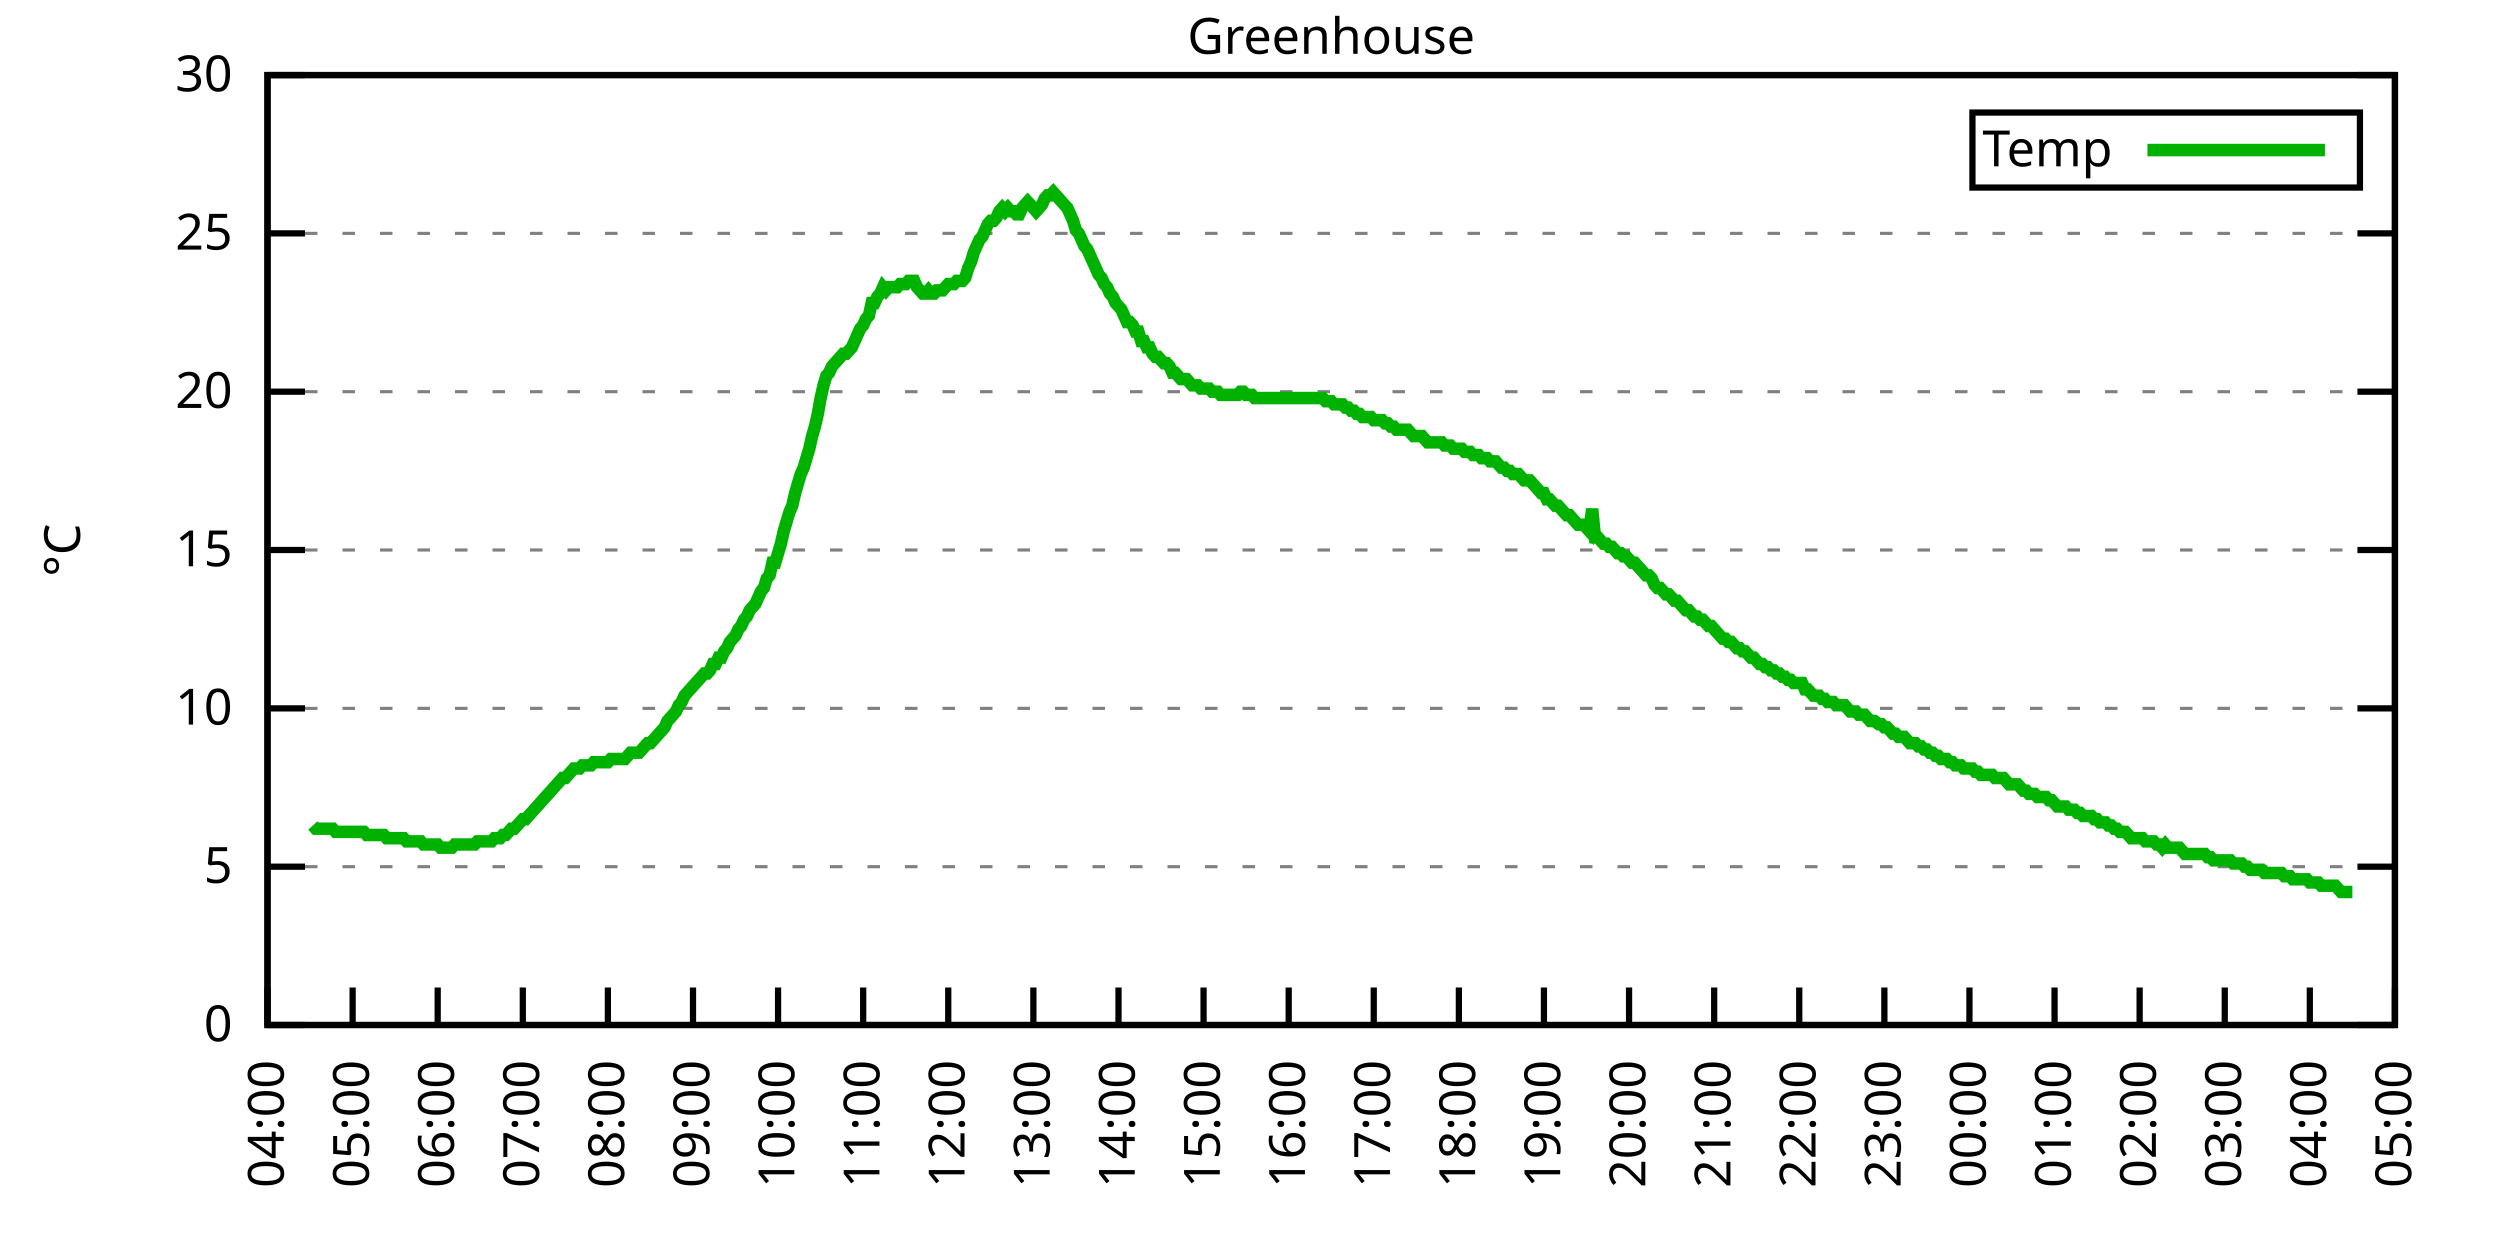
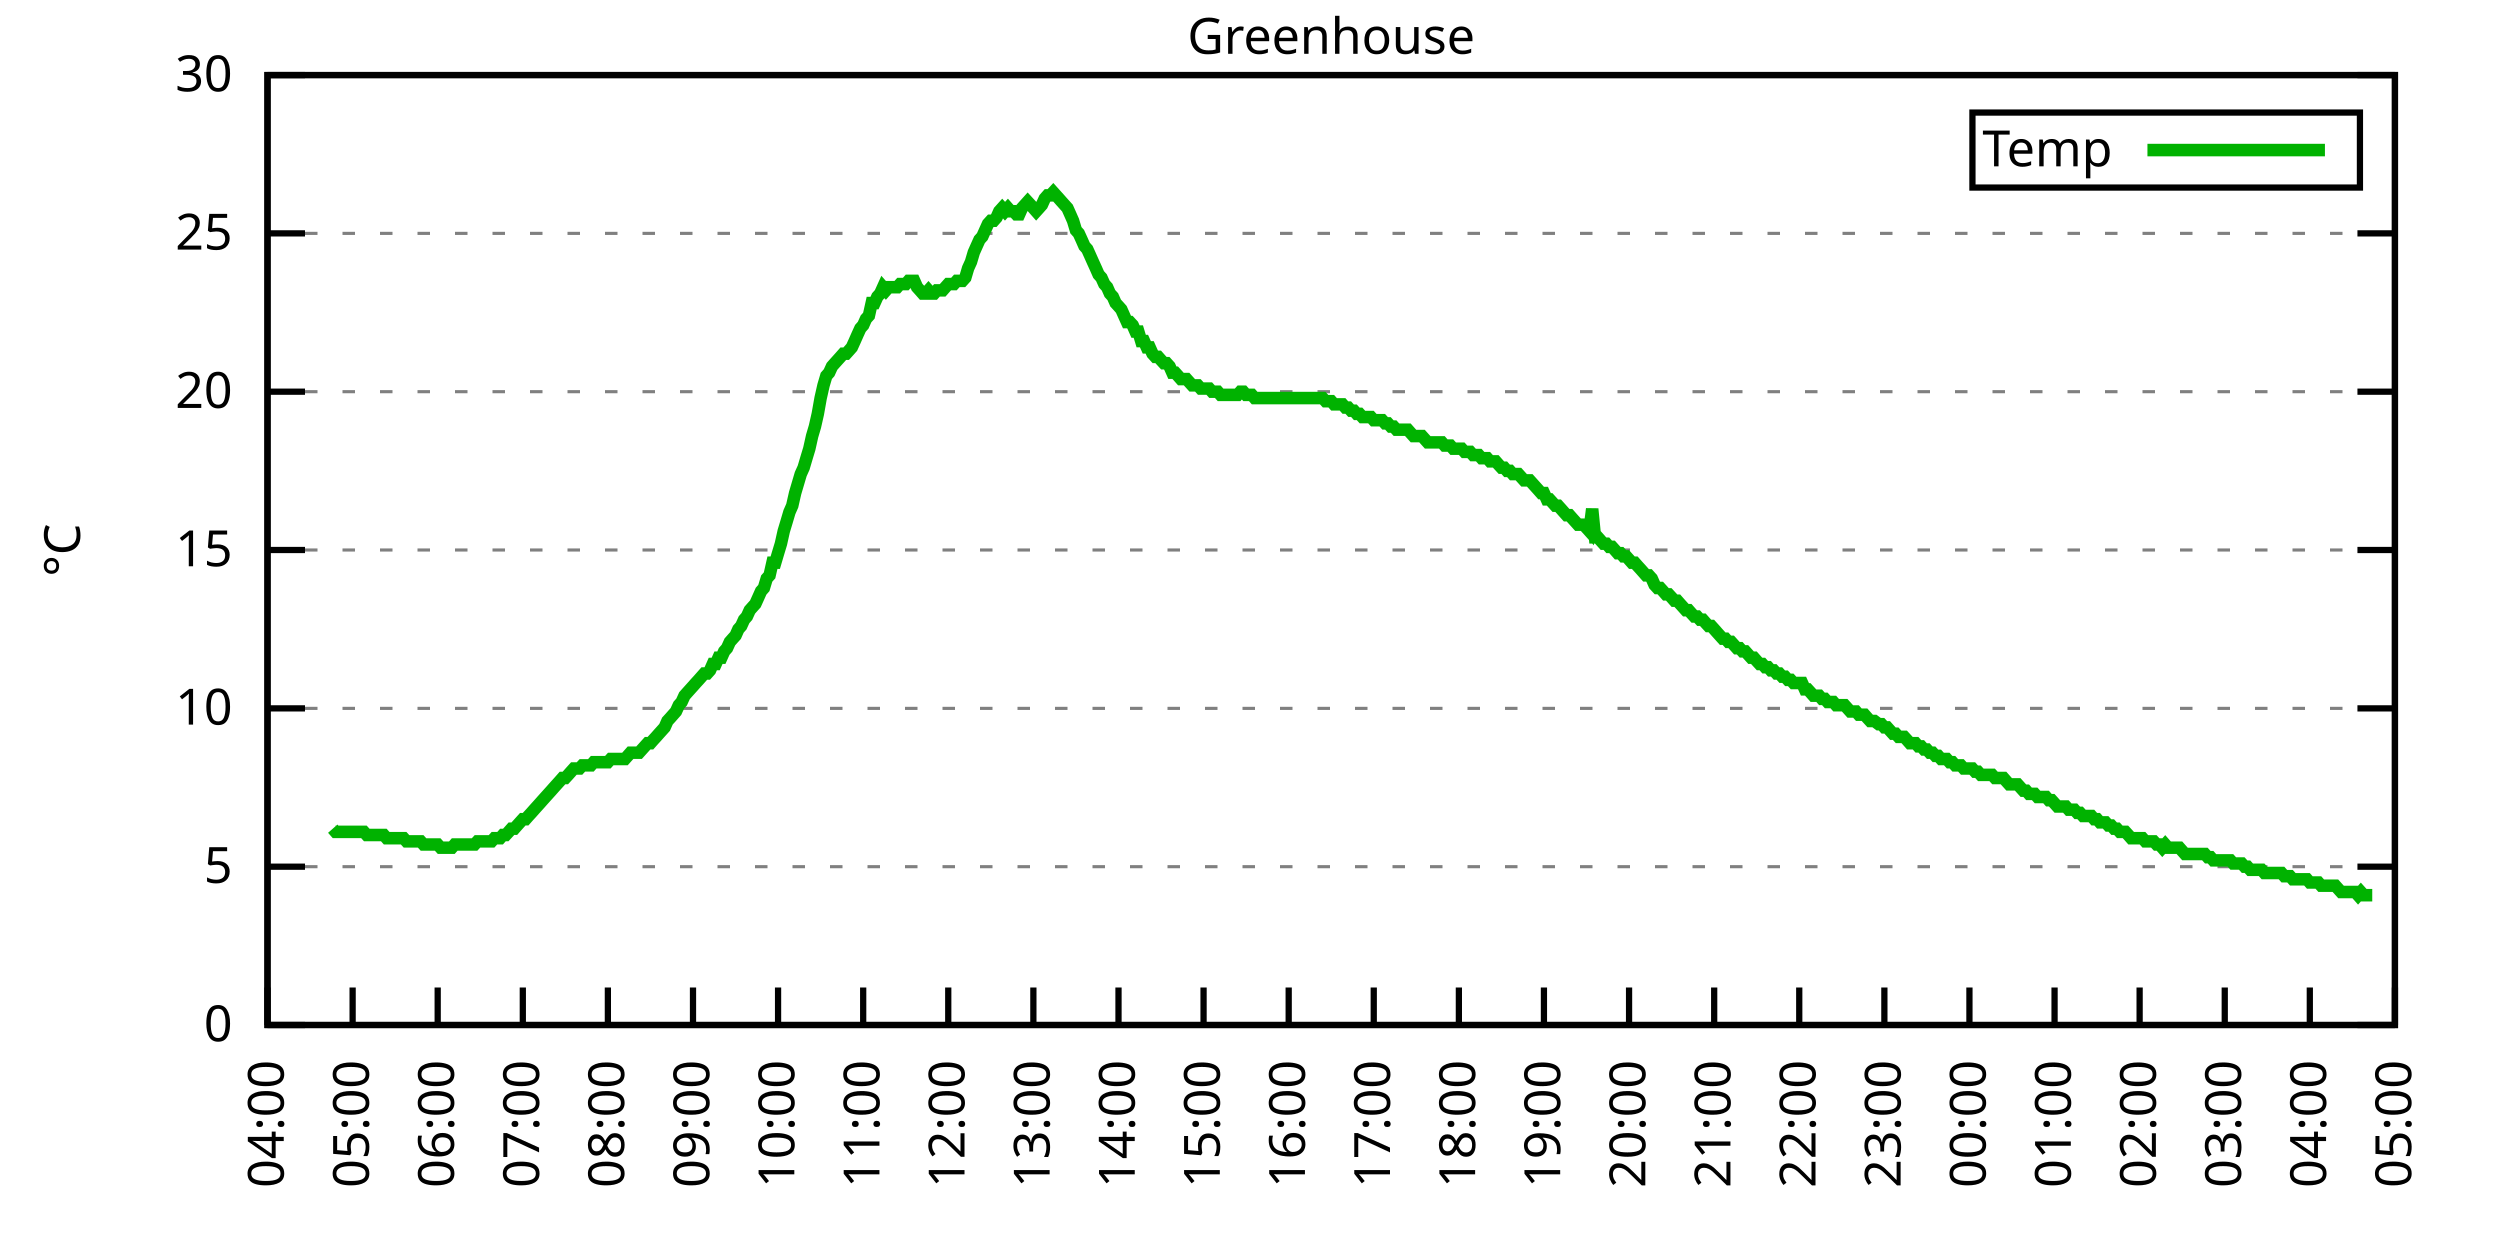
<svg xmlns="http://www.w3.org/2000/svg" xmlns:xlink="http://www.w3.org/1999/xlink" width="400" height="200" viewBox="0 0 400 200">
  <g id="gnuplot_canvas">
    <rect x="0" y="0" width="400" height="200" fill="none" />
    <defs>
      <circle id="gpDot" r="0.5" stroke-width="0.5" stroke="currentColor" />
      <path id="gpPt0" stroke-width="0.333" stroke="currentColor" d="M-1,0 h2 M0,-1 v2" />
      <path id="gpPt1" stroke-width="0.333" stroke="currentColor" d="M-1,-1 L1,1 M1,-1 L-1,1" />
      <path id="gpPt2" stroke-width="0.333" stroke="currentColor" d="M-1,0 L1,0 M0,-1 L0,1 M-1,-1 L1,1 M-1,1 L1,-1" />
      <rect id="gpPt3" stroke-width="0.333" stroke="currentColor" x="-1" y="-1" width="2" height="2" />
      <rect id="gpPt4" stroke-width="0.333" stroke="currentColor" fill="currentColor" x="-1" y="-1" width="2" height="2" />
      <circle id="gpPt5" stroke-width="0.333" stroke="currentColor" cx="0" cy="0" r="1" />
      <use xlink:href="#gpPt5" id="gpPt6" fill="currentColor" stroke="none" />
      <path id="gpPt7" stroke-width="0.333" stroke="currentColor" d="M0,-1.33 L-1.33,0.67 L1.33,0.67 z" />
      <use xlink:href="#gpPt7" id="gpPt8" fill="currentColor" stroke="none" />
      <use xlink:href="#gpPt7" id="gpPt9" stroke="currentColor" transform="rotate(180)" />
      <use xlink:href="#gpPt9" id="gpPt10" fill="currentColor" stroke="none" />
      <use xlink:href="#gpPt3" id="gpPt11" stroke="currentColor" transform="rotate(45)" />
      <use xlink:href="#gpPt11" id="gpPt12" fill="currentColor" stroke="none" />
      <path id="gpPt13" stroke-width="0.333" stroke="currentColor" d="M0,1.330 L1.265,0.411 L0.782,-1.067 L-0.782,-1.076 L-1.265,0.411 z" />
      <use xlink:href="#gpPt13" id="gpPt14" fill="currentColor" stroke="none" />
      <filter id="textbox" filterUnits="objectBoundingBox" x="0" y="0" height="1" width="1">
        <feFlood flood-color="white" flood-opacity="1" result="bgnd" />
        <feComposite in="SourceGraphic" in2="bgnd" operator="atop" />
      </filter>
      <filter id="greybox" filterUnits="objectBoundingBox" x="0" y="0" height="1" width="1">
        <feFlood flood-color="lightgrey" flood-opacity="1" result="grey" />
        <feComposite in="SourceGraphic" in2="grey" operator="atop" />
      </filter>
    </defs>
    <g fill="none" color="white" stroke="currentColor" stroke-width="1.00" stroke-linecap="butt" stroke-linejoin="miter">
</g>
    <g fill="none" color="black" stroke="currentColor" stroke-width="1.00" stroke-linecap="butt" stroke-linejoin="miter">
      <g stroke="none" shape-rendering="crispEdges">
        <polygon fill="rgb(255, 255, 255)" points="42.80,164.00 383.18,164.00 383.18,12.02 42.80,12.02 " />
      </g>
    </g>
    <g fill="none" color="black" stroke="currentColor" stroke-width="1.00" stroke-linecap="butt" stroke-linejoin="miter">
</g>
    <g fill="none" color="black" stroke="black" stroke-width="0.50" stroke-linecap="butt" stroke-linejoin="miter">
</g>
    <g fill="none" color="gray" stroke="currentColor" stroke-width="0.50" stroke-linecap="butt" stroke-linejoin="miter">
      <path stroke="gray" stroke-dasharray="2,4" class="gridline" d="M42.80,164.00 L383.19,164.00  " />
    </g>
    <g fill="none" color="gray" stroke="gray" stroke-width="1.00" stroke-linecap="butt" stroke-linejoin="miter">
</g>
    <g fill="none" color="black" stroke="currentColor" stroke-width="1.00" stroke-linecap="butt" stroke-linejoin="miter">
      <path stroke="black" d="M42.80,164.00 L48.80,164.00 M383.19,164.00 L377.19,164.00  " />
      <g transform="translate(37.20,166.60)" stroke="none" fill="black" font-family="Sans" font-size="8.00" text-anchor="end">
        <text>
          <tspan font-family="Sans"> 0</tspan>
        </text>
      </g>
    </g>
    <g fill="none" color="black" stroke="currentColor" stroke-width="1.00" stroke-linecap="butt" stroke-linejoin="miter">
</g>
    <g fill="none" color="black" stroke="black" stroke-width="0.50" stroke-linecap="butt" stroke-linejoin="miter">
</g>
    <g fill="none" color="gray" stroke="currentColor" stroke-width="0.50" stroke-linecap="butt" stroke-linejoin="miter">
      <path stroke="gray" stroke-dasharray="2,4" class="gridline" d="M42.80,138.67 L383.19,138.67  " />
    </g>
    <g fill="none" color="gray" stroke="gray" stroke-width="1.00" stroke-linecap="butt" stroke-linejoin="miter">
</g>
    <g fill="none" color="black" stroke="currentColor" stroke-width="1.00" stroke-linecap="butt" stroke-linejoin="miter">
      <path stroke="black" d="M42.80,138.67 L48.80,138.67 M383.19,138.67 L377.19,138.67  " />
      <g transform="translate(37.20,141.27)" stroke="none" fill="black" font-family="Sans" font-size="8.00" text-anchor="end">
        <text>
          <tspan font-family="Sans"> 5</tspan>
        </text>
      </g>
    </g>
    <g fill="none" color="black" stroke="currentColor" stroke-width="1.00" stroke-linecap="butt" stroke-linejoin="miter">
</g>
    <g fill="none" color="black" stroke="black" stroke-width="0.50" stroke-linecap="butt" stroke-linejoin="miter">
</g>
    <g fill="none" color="gray" stroke="currentColor" stroke-width="0.50" stroke-linecap="butt" stroke-linejoin="miter">
      <path stroke="gray" stroke-dasharray="2,4" class="gridline" d="M42.80,113.34 L383.19,113.34  " />
    </g>
    <g fill="none" color="gray" stroke="gray" stroke-width="1.00" stroke-linecap="butt" stroke-linejoin="miter">
</g>
    <g fill="none" color="black" stroke="currentColor" stroke-width="1.00" stroke-linecap="butt" stroke-linejoin="miter">
      <path stroke="black" d="M42.80,113.34 L48.80,113.34 M383.19,113.34 L377.19,113.34  " />
      <g transform="translate(37.20,115.94)" stroke="none" fill="black" font-family="Sans" font-size="8.00" text-anchor="end">
        <text>
          <tspan font-family="Sans"> 10</tspan>
        </text>
      </g>
    </g>
    <g fill="none" color="black" stroke="currentColor" stroke-width="1.00" stroke-linecap="butt" stroke-linejoin="miter">
</g>
    <g fill="none" color="black" stroke="black" stroke-width="0.50" stroke-linecap="butt" stroke-linejoin="miter">
</g>
    <g fill="none" color="gray" stroke="currentColor" stroke-width="0.50" stroke-linecap="butt" stroke-linejoin="miter">
      <path stroke="gray" stroke-dasharray="2,4" class="gridline" d="M42.80,88.00 L383.19,88.00  " />
    </g>
    <g fill="none" color="gray" stroke="gray" stroke-width="1.00" stroke-linecap="butt" stroke-linejoin="miter">
</g>
    <g fill="none" color="black" stroke="currentColor" stroke-width="1.00" stroke-linecap="butt" stroke-linejoin="miter">
      <path stroke="black" d="M42.80,88.00 L48.80,88.00 M383.19,88.00 L377.19,88.00  " />
      <g transform="translate(37.20,90.60)" stroke="none" fill="black" font-family="Sans" font-size="8.00" text-anchor="end">
        <text>
          <tspan font-family="Sans"> 15</tspan>
        </text>
      </g>
    </g>
    <g fill="none" color="black" stroke="currentColor" stroke-width="1.00" stroke-linecap="butt" stroke-linejoin="miter">
</g>
    <g fill="none" color="black" stroke="black" stroke-width="0.50" stroke-linecap="butt" stroke-linejoin="miter">
</g>
    <g fill="none" color="gray" stroke="currentColor" stroke-width="0.50" stroke-linecap="butt" stroke-linejoin="miter">
      <path stroke="gray" stroke-dasharray="2,4" class="gridline" d="M42.80,62.67 L383.19,62.67  " />
    </g>
    <g fill="none" color="gray" stroke="gray" stroke-width="1.00" stroke-linecap="butt" stroke-linejoin="miter">
</g>
    <g fill="none" color="black" stroke="currentColor" stroke-width="1.00" stroke-linecap="butt" stroke-linejoin="miter">
      <path stroke="black" d="M42.80,62.67 L48.80,62.67 M383.19,62.67 L377.19,62.67  " />
      <g transform="translate(37.20,65.27)" stroke="none" fill="black" font-family="Sans" font-size="8.00" text-anchor="end">
        <text>
          <tspan font-family="Sans"> 20</tspan>
        </text>
      </g>
    </g>
    <g fill="none" color="black" stroke="currentColor" stroke-width="1.00" stroke-linecap="butt" stroke-linejoin="miter">
</g>
    <g fill="none" color="black" stroke="black" stroke-width="0.50" stroke-linecap="butt" stroke-linejoin="miter">
</g>
    <g fill="none" color="gray" stroke="currentColor" stroke-width="0.50" stroke-linecap="butt" stroke-linejoin="miter">
      <path stroke="gray" stroke-dasharray="2,4" class="gridline" d="M42.80,37.34 L383.19,37.34  " />
    </g>
    <g fill="none" color="gray" stroke="gray" stroke-width="1.00" stroke-linecap="butt" stroke-linejoin="miter">
</g>
    <g fill="none" color="black" stroke="currentColor" stroke-width="1.00" stroke-linecap="butt" stroke-linejoin="miter">
      <path stroke="black" d="M42.80,37.34 L48.80,37.34 M383.19,37.34 L377.19,37.34  " />
      <g transform="translate(37.20,39.94)" stroke="none" fill="black" font-family="Sans" font-size="8.00" text-anchor="end">
        <text>
          <tspan font-family="Sans"> 25</tspan>
        </text>
      </g>
    </g>
    <g fill="none" color="black" stroke="currentColor" stroke-width="1.00" stroke-linecap="butt" stroke-linejoin="miter">
</g>
    <g fill="none" color="black" stroke="black" stroke-width="0.50" stroke-linecap="butt" stroke-linejoin="miter">
</g>
    <g fill="none" color="gray" stroke="currentColor" stroke-width="0.50" stroke-linecap="butt" stroke-linejoin="miter">
      <path stroke="gray" stroke-dasharray="2,4" class="gridline" d="M42.80,12.01 L383.19,12.01  " />
    </g>
    <g fill="none" color="gray" stroke="gray" stroke-width="1.00" stroke-linecap="butt" stroke-linejoin="miter">
</g>
    <g fill="none" color="black" stroke="currentColor" stroke-width="1.00" stroke-linecap="butt" stroke-linejoin="miter">
      <path stroke="black" d="M42.80,12.01 L48.80,12.01 M383.19,12.01 L377.19,12.01  " />
      <g transform="translate(37.20,14.61)" stroke="none" fill="black" font-family="Sans" font-size="8.00" text-anchor="end">
        <text>
          <tspan font-family="Sans"> 30</tspan>
        </text>
      </g>
    </g>
    <g fill="none" color="black" stroke="currentColor" stroke-width="1.00" stroke-linecap="butt" stroke-linejoin="miter">
      <path stroke="black" d="M42.80,164.00 L42.80,158.00  " />
      <g transform="translate(45.40,169.60) rotate(270.00)" stroke="none" fill="black" font-family="Sans" font-size="8.00" text-anchor="end">
        <text>
          <tspan font-family="Sans">04:00</tspan>
        </text>
      </g>
    </g>
    <g fill="none" color="black" stroke="currentColor" stroke-width="1.00" stroke-linecap="butt" stroke-linejoin="miter">
      <path stroke="black" d="M56.42,164.00 L56.42,158.00  " />
      <g transform="translate(59.02,169.60) rotate(270.00)" stroke="none" fill="black" font-family="Sans" font-size="8.00" text-anchor="end">
        <text>
          <tspan font-family="Sans">05:00</tspan>
        </text>
      </g>
    </g>
    <g fill="none" color="black" stroke="currentColor" stroke-width="1.00" stroke-linecap="butt" stroke-linejoin="miter">
      <path stroke="black" d="M70.03,164.00 L70.03,158.00  " />
      <g transform="translate(72.63,169.60) rotate(270.00)" stroke="none" fill="black" font-family="Sans" font-size="8.00" text-anchor="end">
        <text>
          <tspan font-family="Sans">06:00</tspan>
        </text>
      </g>
    </g>
    <g fill="none" color="black" stroke="currentColor" stroke-width="1.00" stroke-linecap="butt" stroke-linejoin="miter">
      <path stroke="black" d="M83.65,164.00 L83.65,158.00  " />
      <g transform="translate(86.25,169.60) rotate(270.00)" stroke="none" fill="black" font-family="Sans" font-size="8.00" text-anchor="end">
        <text>
          <tspan font-family="Sans">07:00</tspan>
        </text>
      </g>
    </g>
    <g fill="none" color="black" stroke="currentColor" stroke-width="1.00" stroke-linecap="butt" stroke-linejoin="miter">
      <path stroke="black" d="M97.26,164.00 L97.26,158.00  " />
      <g transform="translate(99.86,169.60) rotate(270.00)" stroke="none" fill="black" font-family="Sans" font-size="8.00" text-anchor="end">
        <text>
          <tspan font-family="Sans">08:00</tspan>
        </text>
      </g>
    </g>
    <g fill="none" color="black" stroke="currentColor" stroke-width="1.00" stroke-linecap="butt" stroke-linejoin="miter">
      <path stroke="black" d="M110.88,164.00 L110.88,158.00  " />
      <g transform="translate(113.48,169.60) rotate(270.00)" stroke="none" fill="black" font-family="Sans" font-size="8.00" text-anchor="end">
        <text>
          <tspan font-family="Sans">09:00</tspan>
        </text>
      </g>
    </g>
    <g fill="none" color="black" stroke="currentColor" stroke-width="1.00" stroke-linecap="butt" stroke-linejoin="miter">
      <path stroke="black" d="M124.49,164.00 L124.49,158.00  " />
      <g transform="translate(127.09,169.60) rotate(270.00)" stroke="none" fill="black" font-family="Sans" font-size="8.00" text-anchor="end">
        <text>
          <tspan font-family="Sans">10:00</tspan>
        </text>
      </g>
    </g>
    <g fill="none" color="black" stroke="currentColor" stroke-width="1.00" stroke-linecap="butt" stroke-linejoin="miter">
      <path stroke="black" d="M138.11,164.00 L138.11,158.00  " />
      <g transform="translate(140.71,169.60) rotate(270.00)" stroke="none" fill="black" font-family="Sans" font-size="8.00" text-anchor="end">
        <text>
          <tspan font-family="Sans">11:00</tspan>
        </text>
      </g>
    </g>
    <g fill="none" color="black" stroke="currentColor" stroke-width="1.00" stroke-linecap="butt" stroke-linejoin="miter">
      <path stroke="black" d="M151.72,164.00 L151.72,158.00  " />
      <g transform="translate(154.32,169.60) rotate(270.00)" stroke="none" fill="black" font-family="Sans" font-size="8.00" text-anchor="end">
        <text>
          <tspan font-family="Sans">12:00</tspan>
        </text>
      </g>
    </g>
    <g fill="none" color="black" stroke="currentColor" stroke-width="1.00" stroke-linecap="butt" stroke-linejoin="miter">
      <path stroke="black" d="M165.34,164.00 L165.34,158.00  " />
      <g transform="translate(167.94,169.60) rotate(270.00)" stroke="none" fill="black" font-family="Sans" font-size="8.00" text-anchor="end">
        <text>
          <tspan font-family="Sans">13:00</tspan>
        </text>
      </g>
    </g>
    <g fill="none" color="black" stroke="currentColor" stroke-width="1.00" stroke-linecap="butt" stroke-linejoin="miter">
      <path stroke="black" d="M178.96,164.00 L178.96,158.00  " />
      <g transform="translate(181.56,169.60) rotate(270.00)" stroke="none" fill="black" font-family="Sans" font-size="8.00" text-anchor="end">
        <text>
          <tspan font-family="Sans">14:00</tspan>
        </text>
      </g>
    </g>
    <g fill="none" color="black" stroke="currentColor" stroke-width="1.00" stroke-linecap="butt" stroke-linejoin="miter">
      <path stroke="black" d="M192.57,164.00 L192.57,158.00  " />
      <g transform="translate(195.17,169.60) rotate(270.00)" stroke="none" fill="black" font-family="Sans" font-size="8.00" text-anchor="end">
        <text>
          <tspan font-family="Sans">15:00</tspan>
        </text>
      </g>
    </g>
    <g fill="none" color="black" stroke="currentColor" stroke-width="1.00" stroke-linecap="butt" stroke-linejoin="miter">
      <path stroke="black" d="M206.19,164.00 L206.19,158.00  " />
      <g transform="translate(208.79,169.60) rotate(270.00)" stroke="none" fill="black" font-family="Sans" font-size="8.00" text-anchor="end">
        <text>
          <tspan font-family="Sans">16:00</tspan>
        </text>
      </g>
    </g>
    <g fill="none" color="black" stroke="currentColor" stroke-width="1.00" stroke-linecap="butt" stroke-linejoin="miter">
      <path stroke="black" d="M219.80,164.00 L219.80,158.00  " />
      <g transform="translate(222.40,169.60) rotate(270.00)" stroke="none" fill="black" font-family="Sans" font-size="8.00" text-anchor="end">
        <text>
          <tspan font-family="Sans">17:00</tspan>
        </text>
      </g>
    </g>
    <g fill="none" color="black" stroke="currentColor" stroke-width="1.00" stroke-linecap="butt" stroke-linejoin="miter">
      <path stroke="black" d="M233.42,164.00 L233.42,158.00  " />
      <g transform="translate(236.02,169.60) rotate(270.00)" stroke="none" fill="black" font-family="Sans" font-size="8.00" text-anchor="end">
        <text>
          <tspan font-family="Sans">18:00</tspan>
        </text>
      </g>
    </g>
    <g fill="none" color="black" stroke="currentColor" stroke-width="1.00" stroke-linecap="butt" stroke-linejoin="miter">
      <path stroke="black" d="M247.03,164.00 L247.03,158.00  " />
      <g transform="translate(249.63,169.60) rotate(270.00)" stroke="none" fill="black" font-family="Sans" font-size="8.00" text-anchor="end">
        <text>
          <tspan font-family="Sans">19:00</tspan>
        </text>
      </g>
    </g>
    <g fill="none" color="black" stroke="currentColor" stroke-width="1.00" stroke-linecap="butt" stroke-linejoin="miter">
      <path stroke="black" d="M260.65,164.00 L260.65,158.00  " />
      <g transform="translate(263.25,169.60) rotate(270.00)" stroke="none" fill="black" font-family="Sans" font-size="8.00" text-anchor="end">
        <text>
          <tspan font-family="Sans">20:00</tspan>
        </text>
      </g>
    </g>
    <g fill="none" color="black" stroke="currentColor" stroke-width="1.00" stroke-linecap="butt" stroke-linejoin="miter">
      <path stroke="black" d="M274.27,164.00 L274.27,158.00  " />
      <g transform="translate(276.87,169.60) rotate(270.00)" stroke="none" fill="black" font-family="Sans" font-size="8.00" text-anchor="end">
        <text>
          <tspan font-family="Sans">21:00</tspan>
        </text>
      </g>
    </g>
    <g fill="none" color="black" stroke="currentColor" stroke-width="1.00" stroke-linecap="butt" stroke-linejoin="miter">
      <path stroke="black" d="M287.88,164.00 L287.88,158.00  " />
      <g transform="translate(290.48,169.60) rotate(270.00)" stroke="none" fill="black" font-family="Sans" font-size="8.00" text-anchor="end">
        <text>
          <tspan font-family="Sans">22:00</tspan>
        </text>
      </g>
    </g>
    <g fill="none" color="black" stroke="currentColor" stroke-width="1.00" stroke-linecap="butt" stroke-linejoin="miter">
      <path stroke="black" d="M301.50,164.00 L301.50,158.00  " />
      <g transform="translate(304.10,169.60) rotate(270.00)" stroke="none" fill="black" font-family="Sans" font-size="8.00" text-anchor="end">
        <text>
          <tspan font-family="Sans">23:00</tspan>
        </text>
      </g>
    </g>
    <g fill="none" color="black" stroke="currentColor" stroke-width="1.00" stroke-linecap="butt" stroke-linejoin="miter">
      <path stroke="black" d="M315.11,164.00 L315.11,158.00  " />
      <g transform="translate(317.71,169.60) rotate(270.00)" stroke="none" fill="black" font-family="Sans" font-size="8.00" text-anchor="end">
        <text>
          <tspan font-family="Sans">00:00</tspan>
        </text>
      </g>
    </g>
    <g fill="none" color="black" stroke="currentColor" stroke-width="1.00" stroke-linecap="butt" stroke-linejoin="miter">
      <path stroke="black" d="M328.73,164.00 L328.73,158.00  " />
      <g transform="translate(331.33,169.60) rotate(270.00)" stroke="none" fill="black" font-family="Sans" font-size="8.00" text-anchor="end">
        <text>
          <tspan font-family="Sans">01:00</tspan>
        </text>
      </g>
    </g>
    <g fill="none" color="black" stroke="currentColor" stroke-width="1.00" stroke-linecap="butt" stroke-linejoin="miter">
      <path stroke="black" d="M342.34,164.00 L342.34,158.00  " />
      <g transform="translate(344.94,169.60) rotate(270.00)" stroke="none" fill="black" font-family="Sans" font-size="8.00" text-anchor="end">
        <text>
          <tspan font-family="Sans">02:00</tspan>
        </text>
      </g>
    </g>
    <g fill="none" color="black" stroke="currentColor" stroke-width="1.00" stroke-linecap="butt" stroke-linejoin="miter">
      <path stroke="black" d="M355.96,164.00 L355.96,158.00  " />
      <g transform="translate(358.56,169.60) rotate(270.00)" stroke="none" fill="black" font-family="Sans" font-size="8.00" text-anchor="end">
        <text>
          <tspan font-family="Sans">03:00</tspan>
        </text>
      </g>
    </g>
    <g fill="none" color="black" stroke="currentColor" stroke-width="1.00" stroke-linecap="butt" stroke-linejoin="miter">
      <path stroke="black" d="M369.57,164.00 L369.57,158.00  " />
      <g transform="translate(372.17,169.60) rotate(270.00)" stroke="none" fill="black" font-family="Sans" font-size="8.00" text-anchor="end">
        <text>
          <tspan font-family="Sans">04:00</tspan>
        </text>
      </g>
    </g>
    <g fill="none" color="black" stroke="currentColor" stroke-width="1.00" stroke-linecap="butt" stroke-linejoin="miter">
      <path stroke="black" d="M383.19,164.00 L383.19,158.00  " />
      <g transform="translate(385.79,169.60) rotate(270.00)" stroke="none" fill="black" font-family="Sans" font-size="8.00" text-anchor="end">
        <text>
          <tspan font-family="Sans">05:00</tspan>
        </text>
      </g>
    </g>
    <g fill="none" color="black" stroke="currentColor" stroke-width="1.00" stroke-linecap="butt" stroke-linejoin="miter">
</g>
    <g fill="none" color="black" stroke="currentColor" stroke-width="1.00" stroke-linecap="butt" stroke-linejoin="miter">
      <path stroke="black" d="M42.80,12.01 L42.80,164.00 L383.19,164.00 L383.19,12.01 L42.80,12.01 Z  " />
    </g>
    <g fill="none" color="black" stroke="currentColor" stroke-width="1.00" stroke-linecap="butt" stroke-linejoin="miter">
</g>
    <g fill="none" color="black" stroke="currentColor" stroke-width="1.00" stroke-linecap="butt" stroke-linejoin="miter">
      <path stroke="black" d="M315.59,30.01 L315.59,18.01 L377.59,18.01 L377.59,30.01 L315.59,30.01 Z  " />
    </g>
    <g id="Greenhouse_plot_1">
      <g fill="none" color="white" stroke="black" stroke-width="2.00" stroke-linecap="butt" stroke-linejoin="miter">
</g>
      <g fill="none" color="black" stroke="currentColor" stroke-width="2.00" stroke-linecap="butt" stroke-linejoin="miter">
        <g transform="translate(337.99,26.61)" stroke="none" fill="black" font-family="Sans" font-size="8.00" text-anchor="end">
          <text>
            <tspan font-family="Sans">Temp</tspan>
          </text>
        </g>
      </g>
      <g fill="none" color="black" stroke="currentColor" stroke-width="2.00" stroke-linecap="butt" stroke-linejoin="miter">
-         <path stroke="rgb(  0, 178,   0)" d="M343.59,24.01 L371.99,24.01 M50.06,132.08 L50.52,132.59 L50.97,132.59 L51.42,132.59 L51.88,132.59 L52.33,132.59   L52.78,132.59 L53.24,132.59 L53.69,133.10 L54.15,133.10 L54.60,133.10 L55.05,133.10 L55.51,133.10 L55.96,133.10   L56.42,133.10 L56.87,133.10 L57.32,133.10 L57.78,133.10 L58.23,133.10 L58.68,133.60 L59.14,133.60 L59.59,133.60   L60.05,133.60 L60.50,133.60 L60.95,133.60 L61.41,133.60 L61.86,134.11 L62.32,134.11 L62.77,134.11 L63.22,134.11   L63.68,134.11 L64.13,134.11 L64.58,134.11 L65.04,134.62 L65.49,134.62 L65.95,134.62 L66.40,134.62 L66.85,134.62   L67.31,134.62 L67.76,135.12 L68.22,135.12 L68.67,135.12 L69.12,135.12 L69.58,135.12 L70.03,135.12 L70.49,135.63   L70.94,135.63 L71.39,135.63 L71.85,135.63 L72.30,135.63 L72.75,135.12 L73.21,135.12 L73.66,135.12 L74.12,135.12   L74.57,135.12 L75.02,135.12 L75.48,135.12 L75.93,135.12 L76.39,134.62 L76.84,134.62 L77.29,134.62 L77.75,134.62   L78.20,134.62 L78.65,134.62 L79.11,134.11 L79.56,134.11 L80.02,134.11 L80.47,133.60 L80.92,133.60 L81.38,133.10   L81.83,132.59 L82.29,132.59 L82.74,132.08 L83.19,131.58 L83.65,131.07 L84.10,131.07 L84.55,130.56 L85.01,130.06   L85.46,129.55 L85.92,129.04 L86.37,128.54 L86.82,128.03 L87.28,127.52 L87.73,127.02 L88.19,126.51 L88.64,126.00   L89.09,125.50 L89.55,124.99 L90.00,124.48 L90.45,124.48 L90.91,123.98 L91.36,123.47 L91.82,122.96 L92.27,122.96   L92.72,122.96 L93.18,122.46 L93.63,122.46 L94.09,122.46 L94.54,122.46 L94.99,121.95 L95.45,121.95 L95.90,121.95   L96.35,121.95 L96.81,121.95 L97.26,121.95 L97.72,121.44 L98.17,121.44 L98.62,121.44 L99.08,121.44 L99.53,121.44   L99.99,121.44 L100.44,120.94 L100.89,120.43 L101.35,120.43 L101.80,120.43 L102.25,120.43 L102.71,119.92 L103.16,119.42   L103.62,118.91 L104.07,118.91 L104.52,118.40 L104.98,117.90 L105.43,117.39 L105.89,116.88 L106.34,116.38 L106.79,115.36   L107.25,114.86 L107.70,114.35 L108.15,113.84 L108.61,112.83 L109.06,112.32 L109.52,111.31 L109.97,110.80 L110.42,110.30   L110.88,109.79 L111.33,109.28 L111.79,108.78 L112.24,108.27 L112.69,107.76 L113.15,107.76 L113.60,107.26 L114.05,106.24   L114.51,106.24 L114.96,105.23 L115.42,105.23 L115.87,104.22 L116.32,103.71 L116.78,102.70 L117.23,102.19 L117.69,101.68   L118.14,100.67 L118.59,100.16 L119.05,99.15 L119.50,98.64 L119.96,97.63 L120.41,97.12 L120.86,96.62 L121.32,95.60   L121.77,94.59 L122.22,94.08 L122.68,92.56 L123.13,92.06 L123.59,90.03 L124.04,90.03 L124.49,88.51 L124.95,86.99   L125.40,84.97 L125.86,83.45 L126.31,81.93 L126.76,80.91 L127.22,78.89 L127.67,77.37 L128.12,75.85 L128.58,74.83   L129.03,73.31 L129.49,71.79 L129.94,69.77 L130.39,68.25 L130.85,66.22 L131.30,63.69 L131.76,61.66 L132.21,60.14   L132.66,59.63 L133.12,58.62 L133.57,58.11 L134.02,57.61 L134.48,57.10 L134.93,56.59 L135.39,56.59 L135.84,56.09   L136.29,55.58 L136.75,54.57 L137.20,53.55 L137.66,52.54 L138.11,52.03 L138.56,51.02 L139.02,50.51 L139.47,48.49   L139.92,48.49 L140.38,47.47 L140.83,46.97 L141.29,45.95 L141.74,46.46 L142.19,45.95 L142.65,45.95 L143.10,45.95   L143.56,45.95 L144.01,45.45 L144.46,45.45 L144.92,45.45 L145.37,44.94 L145.82,44.94 L146.28,44.94 L146.73,45.95   L147.19,46.46 L147.64,46.97 L148.09,46.97 L148.55,46.46 L149.00,46.97 L149.46,46.97 L149.91,46.46 L150.36,46.46   L150.82,46.46 L151.27,45.95 L151.72,45.45 L152.18,45.45 L152.63,45.45 L153.09,44.94 L153.54,44.94 L153.99,44.94   L154.45,44.43 L154.90,42.91 L155.36,41.90 L155.81,40.38 L156.26,39.37 L156.72,38.35 L157.17,37.85 L157.62,36.84   L158.08,35.82 L158.53,35.32 L158.99,35.32 L159.44,34.81 L159.89,33.80 L160.35,33.29 L160.80,33.80 L161.26,33.29   L161.71,33.80 L162.16,33.80 L162.62,34.30 L163.07,34.30 L163.52,33.29 L163.98,32.78 L164.43,32.28 L164.89,32.78   L165.34,33.29 L165.79,33.80 L166.25,33.29 L166.70,32.78 L167.16,31.77 L167.61,31.26 L168.06,31.26 L168.52,30.76   L168.97,31.26 L169.43,31.77 L169.88,32.28 L170.33,32.78 L170.79,33.29 L171.24,34.30 L171.69,35.32 L172.15,36.84   L172.60,37.34 L173.06,38.35 L173.51,39.37 L173.96,39.87 L174.42,40.89 L174.87,41.90 L175.33,42.91 L175.78,43.93   L176.23,44.43 L176.69,45.45 L177.14,45.95 L177.59,46.97 L178.05,47.47 L178.50,48.49 L178.96,48.99 L179.41,49.50   L179.86,50.51 L180.32,51.53 L180.77,51.53 L181.23,52.03 L181.68,53.05 L182.13,53.05 L182.59,54.57 L183.04,54.57   L183.49,55.58 L183.95,55.58 L184.40,56.59 L184.86,57.10 L185.31,57.10 L185.76,57.61 L186.22,58.11 L186.67,58.11   L187.13,58.62 L187.58,59.63 L188.03,59.63 L188.49,60.14 L188.94,60.65 L189.39,60.65 L189.85,60.65 L190.30,61.15   L190.76,61.66 L191.21,61.66 L191.66,61.66 L192.12,62.17 L192.57,62.17 L193.03,62.17 L193.48,62.17 L193.93,62.67   L194.39,62.67 L194.84,62.67 L195.29,63.18 L195.75,63.18 L196.20,63.18 L196.66,63.18 L197.11,63.18 L197.56,63.18   L198.02,63.18 L198.47,62.67 L198.93,62.67 L199.38,63.18 L199.83,63.18 L200.29,63.18 L200.74,63.69 L201.19,63.69   L201.65,63.69 L202.10,63.69 L202.56,63.69 L203.01,63.69 L203.46,63.69 L203.92,63.69 L204.37,63.69 L204.83,63.69   L205.28,63.69 L205.73,63.69 L206.19,63.69 L206.64,63.69 L207.09,63.69 L207.55,63.69 L208.00,63.69 L208.46,63.69   L208.91,63.69 L209.36,63.69 L209.82,63.69 L210.27,63.69 L210.73,63.69 L211.18,63.69 L211.63,63.69 L212.09,64.19   L212.54,64.19 L213.00,64.19 L213.45,64.70 L213.90,64.70 L214.36,64.70 L214.81,64.70 L215.26,65.21 L215.72,65.21   L216.17,65.71 L216.63,65.71 L217.08,66.22 L217.53,66.22 L217.99,66.73 L218.44,66.73 L218.90,66.73 L219.35,66.73   L219.80,67.23 L220.26,67.23 L220.71,67.23 L221.16,67.23 L221.62,67.74 L222.07,67.74 L222.53,68.25 L222.98,68.25   L223.43,68.75 L223.89,68.75 L224.34,68.75 L224.80,68.75 L225.25,68.75 L225.70,69.26 L226.16,69.77 L226.61,69.77   L227.06,69.77 L227.52,69.77 L227.97,70.27 L228.43,70.78 L228.88,70.78 L229.33,70.78 L229.79,70.78 L230.24,70.78   L230.70,70.78 L231.15,71.29 L231.60,71.29 L232.06,71.29 L232.51,71.79 L232.96,71.79 L233.42,71.79 L233.87,71.79   L234.33,72.30 L234.78,72.30 L235.23,72.30 L235.69,72.81 L236.14,72.81 L236.60,72.81 L237.05,73.31 L237.50,73.31   L237.96,73.31 L238.41,73.82 L238.86,73.82 L239.32,73.82 L239.77,74.33 L240.23,74.83 L240.68,74.83 L241.13,75.34   L241.59,75.34 L242.04,75.85 L242.50,75.85 L242.95,75.85 L243.40,76.35 L243.86,76.86 L244.31,76.86 L244.76,76.86   L245.22,77.37 L245.67,77.87 L246.13,78.38 L246.58,78.89 L247.03,78.89 L247.49,79.90 L247.94,79.90 L248.40,80.41   L248.85,80.91 L249.30,80.91 L249.76,81.42 L250.21,81.93 L250.66,82.43 L251.12,82.43 L251.57,82.94 L252.03,83.45   L252.48,83.95 L252.93,83.95 L253.39,83.95 L253.84,84.46 L254.30,84.97 L254.75,81.42 L255.20,85.98 L255.66,85.98   L256.11,86.49 L256.56,86.99 L257.02,86.99 L257.47,87.50 L257.93,87.50 L258.38,88.00 L258.83,88.51 L259.29,88.51   L259.74,89.02 L260.20,89.02 L260.65,89.52 L261.10,90.03 L261.56,90.03 L262.01,90.54 L262.47,91.04 L262.92,91.55   L263.37,92.06 L263.83,92.06 L264.28,92.56 L264.73,93.58 L265.19,94.08 L265.64,94.08 L266.10,94.59 L266.55,95.10   L267.00,95.10 L267.46,95.60 L267.91,96.11 L268.37,96.11 L268.82,96.62 L269.27,97.12 L269.73,97.63 L270.18,97.63   L270.63,98.14 L271.09,98.64 L271.54,98.64 L272.00,99.15 L272.45,99.15 L272.90,99.66 L273.36,100.16 L273.81,100.16   L274.27,100.67 L274.72,101.18 L275.17,101.68 L275.63,102.19 L276.08,102.19 L276.53,102.70 L276.99,102.70 L277.44,103.20   L277.90,103.71 L278.35,103.71 L278.80,104.22 L279.26,104.22 L279.71,104.72 L280.17,105.23 L280.62,105.23 L281.07,105.74   L281.53,106.24 L281.98,106.24 L282.43,106.75 L282.89,106.75 L283.34,107.26 L283.80,107.26 L284.25,107.76 L284.70,107.76   L285.16,108.27 L285.61,108.27 L286.07,108.78 L286.52,108.78 L286.97,109.28 L287.43,109.28 L287.88,109.28 L288.33,109.28   L288.79,110.30 L289.24,110.30 L289.70,110.80 L290.15,111.31 L290.60,111.31 L291.06,111.31 L291.51,111.82 L291.97,111.82   L292.42,112.32 L292.87,112.32 L293.33,112.32 L293.78,112.83 L294.23,112.83 L294.69,112.83 L295.14,112.83 L295.60,113.34   L296.05,113.84 L296.50,113.84 L296.96,113.84 L297.41,114.35 L297.87,114.35 L298.32,114.35 L298.77,114.86 L299.23,115.36   L299.68,115.36 L299.91,115.36 L300.59,115.87 L301.04,115.87 L301.50,116.38 L301.95,116.38 L302.40,116.88 L302.86,117.39   L303.31,117.39 L303.77,117.90 L304.22,117.90 L304.67,117.90 L305.13,118.40 L305.58,118.91 L306.03,118.91 L306.49,118.91   L306.94,119.42 L307.40,119.42 L307.85,119.92 L308.30,119.92 L308.76,120.43 L309.21,120.43 L309.67,120.94 L310.12,120.94   L310.57,121.44 L311.03,121.44 L311.48,121.44 L311.94,121.95 L312.39,121.95 L312.84,122.46 L313.30,122.46 L313.75,122.46   L314.20,122.96 L314.66,122.96 L315.11,122.96 L315.57,122.96 L316.02,123.47 L316.47,123.47 L316.93,123.98 L317.38,123.98   L317.84,123.98 L318.29,123.98 L318.74,123.98 L319.20,124.48 L319.65,124.48 L320.10,124.48 L320.56,124.48 L321.01,124.99   L321.47,125.50 L321.92,125.50 L322.37,125.50 L322.83,125.50 L323.28,126.00 L323.74,126.51 L324.19,126.51 L324.64,127.02   L325.10,127.02 L325.55,127.02 L326.00,127.52 L326.46,127.52 L326.91,127.52 L327.37,127.52 L327.82,128.03 L328.27,128.03   L328.73,128.54 L329.18,129.04 L329.64,129.04 L330.09,129.04 L330.54,129.04 L331.00,129.55 L331.45,129.55 L331.90,129.55   L332.36,130.06 L332.81,130.06 L333.27,130.56 L333.72,130.56 L334.17,130.56 L334.63,130.56 L335.08,131.07 L335.54,131.07   L335.99,131.58 L336.44,131.58 L336.90,131.58 L337.35,132.08 L337.80,132.08 L338.26,132.59 L338.71,132.59 L339.17,133.10   L339.62,133.10 L340.07,133.10 L340.53,133.60 L340.98,134.11 L341.44,134.11 L341.89,134.11 L342.34,134.11 L342.80,134.11   L343.25,134.62 L343.70,134.62 L344.16,134.62 L344.61,134.62 L345.07,135.12 L345.52,135.12 L345.97,135.63 L346.43,135.12   L346.88,135.63 L347.34,135.63 L347.79,135.63 L348.24,135.63 L348.70,135.63 L349.15,136.14 L349.60,136.64 L350.06,136.64   L350.51,136.64 L350.97,136.64 L351.42,136.64 L351.87,136.64 L352.33,136.64 L352.78,136.64 L353.24,137.15 L353.69,137.15   L354.14,137.66 L354.60,137.66 L355.05,137.66 L355.50,137.66 L355.96,137.66 L356.41,137.66 L356.87,137.66 L357.32,138.16   L357.77,138.16 L358.23,138.16 L358.68,138.16 L359.14,138.67 L359.59,138.67 L360.04,139.17 L360.50,139.17 L360.95,139.17   L361.41,139.17 L361.86,139.17 L362.31,139.68 L362.77,139.68 L363.22,139.68 L363.67,139.68 L364.13,139.68 L364.58,139.68   L365.04,139.68 L365.49,140.19 L365.94,140.19 L366.40,140.19 L366.85,140.69 L367.31,140.69 L367.76,140.69 L368.21,140.69   L368.67,140.69 L369.12,140.69 L369.57,141.20 L370.03,141.20 L370.48,141.20 L370.94,141.20 L371.39,141.71 L371.84,141.71   L372.30,141.71 L372.75,141.71 L373.21,141.71 L373.66,141.71 L374.11,142.21 L374.57,142.72 L375.02,142.72 L375.47,142.72   L375.93,142.72 L376.38,142.72  " />
+         <path stroke="rgb(  0, 178,   0)" d="M343.59,24.01 L371.99,24.01 M53.24,132.59 L53.69,133.10 L54.15,133.10 L54.60,133.10 L55.05,133.10 L55.51,133.10   L55.96,133.10 L56.42,133.10 L56.87,133.10 L57.32,133.10 L57.78,133.10 L58.23,133.10 L58.68,133.60 L59.14,133.60   L59.59,133.60 L60.05,133.60 L60.50,133.60 L60.95,133.60 L61.41,133.60 L61.86,134.11 L62.32,134.11 L62.77,134.11   L63.22,134.11 L63.68,134.11 L64.13,134.11 L64.58,134.11 L65.04,134.62 L65.49,134.62 L65.95,134.62 L66.40,134.62   L66.85,134.62 L67.31,134.62 L67.76,135.12 L68.22,135.12 L68.67,135.12 L69.12,135.12 L69.58,135.12 L70.03,135.12   L70.49,135.63 L70.94,135.63 L71.39,135.63 L71.85,135.63 L72.30,135.63 L72.75,135.12 L73.21,135.12 L73.66,135.12   L74.12,135.12 L74.57,135.12 L75.02,135.12 L75.48,135.12 L75.93,135.12 L76.39,134.62 L76.84,134.62 L77.29,134.62   L77.75,134.62 L78.20,134.62 L78.65,134.62 L79.11,134.11 L79.56,134.11 L80.02,134.11 L80.47,133.60 L80.92,133.60   L81.38,133.10 L81.83,132.59 L82.29,132.59 L82.74,132.08 L83.19,131.58 L83.65,131.07 L84.10,131.07 L84.55,130.56   L85.01,130.06 L85.46,129.55 L85.92,129.04 L86.37,128.54 L86.82,128.03 L87.28,127.52 L87.73,127.02 L88.19,126.51   L88.64,126.00 L89.09,125.50 L89.55,124.99 L90.00,124.48 L90.45,124.48 L90.91,123.98 L91.36,123.47 L91.82,122.96   L92.27,122.96 L92.72,122.96 L93.18,122.46 L93.63,122.46 L94.09,122.46 L94.54,122.46 L94.99,121.95 L95.45,121.95   L95.90,121.95 L96.35,121.95 L96.81,121.95 L97.26,121.95 L97.72,121.44 L98.17,121.44 L98.62,121.44 L99.08,121.44   L99.53,121.44 L99.99,121.44 L100.44,120.94 L100.89,120.43 L101.35,120.43 L101.80,120.43 L102.25,120.43 L102.71,119.92   L103.16,119.42 L103.62,118.91 L104.07,118.91 L104.52,118.40 L104.98,117.90 L105.43,117.39 L105.89,116.88 L106.34,116.38   L106.79,115.36 L107.25,114.86 L107.70,114.35 L108.15,113.84 L108.61,112.83 L109.06,112.32 L109.52,111.31 L109.97,110.80   L110.42,110.30 L110.88,109.79 L111.33,109.28 L111.79,108.78 L112.24,108.27 L112.69,107.76 L113.15,107.76 L113.60,107.26   L114.05,106.24 L114.51,106.24 L114.96,105.23 L115.42,105.23 L115.87,104.22 L116.32,103.71 L116.78,102.70 L117.23,102.19   L117.69,101.68 L118.14,100.67 L118.59,100.16 L119.05,99.15 L119.50,98.64 L119.96,97.63 L120.41,97.12 L120.86,96.62   L121.32,95.60 L121.77,94.59 L122.22,94.08 L122.68,92.56 L123.13,92.06 L123.59,90.03 L124.04,90.03 L124.49,88.51   L124.95,86.99 L125.40,84.97 L125.86,83.45 L126.31,81.93 L126.76,80.91 L127.22,78.89 L127.67,77.37 L128.12,75.85   L128.58,74.83 L129.03,73.31 L129.49,71.79 L129.94,69.77 L130.39,68.25 L130.85,66.22 L131.30,63.69 L131.76,61.66   L132.21,60.14 L132.66,59.63 L133.12,58.62 L133.57,58.11 L134.02,57.61 L134.48,57.10 L134.93,56.59 L135.39,56.59   L135.84,56.09 L136.29,55.58 L136.75,54.57 L137.20,53.55 L137.66,52.54 L138.11,52.03 L138.56,51.02 L139.02,50.51   L139.47,48.49 L139.92,48.49 L140.38,47.47 L140.83,46.97 L141.29,45.95 L141.74,46.46 L142.19,45.95 L142.65,45.95   L143.10,45.95 L143.56,45.95 L144.01,45.45 L144.46,45.45 L144.92,45.45 L145.37,44.94 L145.82,44.94 L146.28,44.94   L146.73,45.95 L147.19,46.46 L147.64,46.97 L148.09,46.97 L148.55,46.46 L149.00,46.97 L149.46,46.97 L149.91,46.46   L150.36,46.46 L150.82,46.46 L151.27,45.95 L151.72,45.45 L152.18,45.45 L152.63,45.45 L153.09,44.94 L153.54,44.94   L153.99,44.94 L154.45,44.43 L154.90,42.91 L155.36,41.90 L155.81,40.38 L156.26,39.37 L156.72,38.35 L157.17,37.85   L157.62,36.84 L158.08,35.82 L158.53,35.32 L158.99,35.32 L159.44,34.81 L159.89,33.80 L160.35,33.29 L160.80,33.80   L161.26,33.29 L161.71,33.80 L162.16,33.80 L162.62,34.30 L163.07,34.30 L163.52,33.29 L163.98,32.78 L164.43,32.28   L164.89,32.78 L165.34,33.29 L165.79,33.80 L166.25,33.29 L166.70,32.78 L167.16,31.77 L167.61,31.26 L168.06,31.26   L168.52,30.76 L168.97,31.26 L169.43,31.77 L169.88,32.28 L170.33,32.78 L170.79,33.29 L171.24,34.30 L171.69,35.32   L172.15,36.84 L172.60,37.34 L173.06,38.35 L173.51,39.37 L173.96,39.87 L174.42,40.89 L174.87,41.90 L175.33,42.91   L175.78,43.93 L176.23,44.43 L176.69,45.45 L177.14,45.95 L177.59,46.97 L178.05,47.47 L178.50,48.49 L178.96,48.99   L179.41,49.50 L179.86,50.51 L180.32,51.53 L180.77,51.53 L181.23,52.03 L181.68,53.05 L182.13,53.05 L182.59,54.57   L183.04,54.57 L183.49,55.58 L183.95,55.58 L184.40,56.59 L184.86,57.10 L185.31,57.10 L185.76,57.61 L186.22,58.11   L186.67,58.11 L187.13,58.62 L187.58,59.63 L188.03,59.63 L188.49,60.14 L188.94,60.65 L189.39,60.65 L189.85,60.65   L190.30,61.15 L190.76,61.66 L191.21,61.66 L191.66,61.66 L192.12,62.17 L192.57,62.17 L193.03,62.17 L193.48,62.17   L193.93,62.67 L194.39,62.67 L194.84,62.67 L195.29,63.18 L195.75,63.18 L196.20,63.18 L196.66,63.18 L197.11,63.18   L197.56,63.18 L198.02,63.18 L198.47,62.67 L198.93,62.67 L199.38,63.18 L199.83,63.18 L200.29,63.18 L200.74,63.69   L201.19,63.69 L201.65,63.69 L202.10,63.69 L202.56,63.69 L203.01,63.69 L203.46,63.69 L203.92,63.69 L204.37,63.69   L204.83,63.69 L205.28,63.69 L205.73,63.69 L206.19,63.69 L206.64,63.69 L207.09,63.69 L207.55,63.69 L208.00,63.69   L208.46,63.69 L208.91,63.69 L209.36,63.69 L209.82,63.69 L210.27,63.69 L210.73,63.69 L211.18,63.69 L211.63,63.69   L212.09,64.19 L212.54,64.19 L213.00,64.19 L213.45,64.70 L213.90,64.70 L214.36,64.70 L214.81,64.70 L215.26,65.21   L215.72,65.21 L216.17,65.71 L216.63,65.71 L217.08,66.22 L217.53,66.22 L217.99,66.73 L218.44,66.73 L218.90,66.73   L219.35,66.73 L219.80,67.23 L220.26,67.23 L220.71,67.23 L221.16,67.23 L221.62,67.74 L222.07,67.74 L222.53,68.25   L222.98,68.25 L223.43,68.75 L223.89,68.75 L224.34,68.75 L224.80,68.75 L225.25,68.75 L225.70,69.26 L226.16,69.77   L226.61,69.77 L227.06,69.77 L227.52,69.77 L227.97,70.27 L228.43,70.78 L228.88,70.78 L229.33,70.78 L229.79,70.78   L230.24,70.78 L230.70,70.78 L231.15,71.29 L231.60,71.29 L232.06,71.29 L232.51,71.79 L232.96,71.79 L233.42,71.79   L233.87,71.79 L234.33,72.30 L234.78,72.30 L235.23,72.30 L235.69,72.81 L236.14,72.81 L236.60,72.81 L237.05,73.31   L237.50,73.31 L237.96,73.31 L238.41,73.82 L238.86,73.82 L239.32,73.82 L239.77,74.33 L240.23,74.83 L240.68,74.83   L241.13,75.34 L241.59,75.34 L242.04,75.85 L242.50,75.85 L242.95,75.85 L243.40,76.35 L243.86,76.86 L244.31,76.86   L244.76,76.86 L245.22,77.37 L245.67,77.87 L246.13,78.38 L246.58,78.89 L247.03,78.89 L247.49,79.90 L247.94,79.90   L248.40,80.41 L248.85,80.91 L249.30,80.91 L249.76,81.42 L250.21,81.93 L250.66,82.43 L251.12,82.43 L251.57,82.94   L252.03,83.45 L252.48,83.95 L252.93,83.95 L253.39,83.95 L253.84,84.46 L254.30,84.97 L254.75,81.42 L255.20,85.98   L255.66,85.98 L256.11,86.49 L256.56,86.99 L257.02,86.99 L257.47,87.50 L257.93,87.50 L258.38,88.00 L258.83,88.51   L259.29,88.51 L259.74,89.02 L260.20,89.02 L260.65,89.52 L261.10,90.03 L261.56,90.03 L262.01,90.54 L262.47,91.04   L262.92,91.55 L263.37,92.06 L263.83,92.06 L264.28,92.56 L264.73,93.58 L265.19,94.08 L265.64,94.08 L266.10,94.59   L266.55,95.10 L267.00,95.10 L267.46,95.60 L267.91,96.11 L268.37,96.11 L268.82,96.62 L269.27,97.12 L269.73,97.63   L270.18,97.63 L270.63,98.14 L271.09,98.64 L271.54,98.64 L272.00,99.15 L272.45,99.15 L272.90,99.66 L273.36,100.16   L273.81,100.16 L274.27,100.67 L274.72,101.18 L275.17,101.68 L275.63,102.19 L276.08,102.19 L276.53,102.70 L276.99,102.70   L277.44,103.20 L277.90,103.71 L278.35,103.71 L278.80,104.22 L279.26,104.22 L279.71,104.72 L280.17,105.23 L280.62,105.23   L281.07,105.74 L281.53,106.24 L281.98,106.24 L282.43,106.75 L282.89,106.75 L283.34,107.26 L283.80,107.26 L284.25,107.76   L284.70,107.76 L285.16,108.27 L285.61,108.27 L286.07,108.78 L286.52,108.78 L286.97,109.28 L287.43,109.28 L287.88,109.28   L288.33,109.28 L288.79,110.30 L289.24,110.30 L289.70,110.80 L290.15,111.31 L290.60,111.31 L291.06,111.31 L291.51,111.82   L291.97,111.82 L292.42,112.32 L292.87,112.32 L293.33,112.32 L293.78,112.83 L294.23,112.83 L294.69,112.83 L295.14,112.83   L295.60,113.34 L296.05,113.84 L296.50,113.84 L296.96,113.84 L297.41,114.35 L297.87,114.35 L298.32,114.35 L298.77,114.86   L299.23,115.36 L299.68,115.36 L299.91,115.36 L300.59,115.87 L301.04,115.87 L301.50,116.38 L301.95,116.38 L302.40,116.88   L302.86,117.39 L303.31,117.39 L303.77,117.90 L304.22,117.90 L304.67,117.90 L305.13,118.40 L305.58,118.91 L306.03,118.91   L306.49,118.91 L306.94,119.42 L307.40,119.42 L307.85,119.92 L308.30,119.92 L308.76,120.43 L309.21,120.43 L309.67,120.94   L310.12,120.94 L310.57,121.44 L311.03,121.44 L311.48,121.44 L311.94,121.95 L312.39,121.95 L312.84,122.46 L313.30,122.46   L313.75,122.46 L314.20,122.96 L314.66,122.96 L315.11,122.96 L315.57,122.96 L316.02,123.47 L316.47,123.47 L316.93,123.98   L317.38,123.98 L317.84,123.98 L318.29,123.98 L318.74,123.98 L319.20,124.48 L319.65,124.48 L320.10,124.48 L320.56,124.48   L321.01,124.99 L321.47,125.50 L321.92,125.50 L322.37,125.50 L322.83,125.50 L323.28,126.00 L323.74,126.51 L324.19,126.51   L324.64,127.02 L325.10,127.02 L325.55,127.02 L326.00,127.52 L326.46,127.52 L326.91,127.52 L327.37,127.52 L327.82,128.03   L328.27,128.03 L328.73,128.54 L329.18,129.04 L329.64,129.04 L330.09,129.04 L330.54,129.04 L331.00,129.55 L331.45,129.55   L331.90,129.55 L332.36,130.06 L332.81,130.06 L333.27,130.56 L333.72,130.56 L334.17,130.56 L334.63,130.56 L335.08,131.07   L335.54,131.07 L335.99,131.58 L336.44,131.58 L336.90,131.58 L337.35,132.08 L337.80,132.08 L338.26,132.59 L338.71,132.59   L339.17,133.10 L339.62,133.10 L340.07,133.10 L340.53,133.60 L340.98,134.11 L341.44,134.11 L341.89,134.11 L342.34,134.11   L342.80,134.11 L343.25,134.62 L343.70,134.62 L344.16,134.62 L344.61,134.62 L345.07,135.12 L345.52,135.12 L345.97,135.63   L346.43,135.12 L346.88,135.63 L347.34,135.63 L347.79,135.63 L348.24,135.63 L348.70,135.63 L349.15,136.14 L349.60,136.64   L350.06,136.64 L350.51,136.64 L350.97,136.64 L351.42,136.64 L351.87,136.64 L352.33,136.64 L352.78,136.64 L353.24,137.15   L353.69,137.15 L354.14,137.66 L354.60,137.66 L355.05,137.66 L355.50,137.66 L355.96,137.66 L356.41,137.66 L356.87,137.66   L357.32,138.16 L357.77,138.16 L358.23,138.16 L358.68,138.16 L359.14,138.67 L359.59,138.67 L360.04,139.17 L360.50,139.17   L360.95,139.17 L361.41,139.17 L361.86,139.17 L362.31,139.68 L362.77,139.68 L363.22,139.68 L363.67,139.68 L364.13,139.68   L364.58,139.68 L365.04,139.68 L365.49,140.19 L365.94,140.19 L366.40,140.19 L366.85,140.69 L367.31,140.69 L367.76,140.69   L368.21,140.69 L368.67,140.69 L369.12,140.69 L369.57,141.20 L370.03,141.20 L370.48,141.20 L370.94,141.20 L371.39,141.71   L371.84,141.71 L372.30,141.71 L372.75,141.71 L373.21,141.71 L373.66,141.71 L374.11,142.21 L374.57,142.72 L375.02,142.72   L375.47,142.72 L375.93,142.72 L376.38,142.72 L376.84,142.72 L377.29,143.23 L377.74,142.72 L378.20,143.23 L378.65,143.23   L379.11,143.23 L379.56,143.23  " />
      </g>
    </g>
    <g fill="none" color="black" stroke="currentColor" stroke-width="2.00" stroke-linecap="butt" stroke-linejoin="miter">
</g>
    <g fill="none" color="black" stroke="black" stroke-width="1.00" stroke-linecap="butt" stroke-linejoin="miter">
</g>
    <g fill="none" color="black" stroke="currentColor" stroke-width="1.00" stroke-linecap="butt" stroke-linejoin="miter">
      <path stroke="black" d="M42.80,12.01 L42.80,164.00 L383.19,164.00 L383.19,12.01 L42.80,12.01 Z  " />
      <g transform="translate(12.80,88.01) rotate(270.00)" stroke="none" fill="black" font-family="Sans" font-size="8.00" text-anchor="middle">
        <text>
          <tspan font-family="Sans">°C</tspan>
        </text>
      </g>
    </g>
    <g fill="none" color="black" stroke="currentColor" stroke-width="1.00" stroke-linecap="butt" stroke-linejoin="miter">
</g>
    <g fill="none" color="black" stroke="currentColor" stroke-width="1.00" stroke-linecap="butt" stroke-linejoin="miter">
      <g transform="translate(212.99,8.61)" stroke="none" fill="black" font-family="Sans" font-size="8.00" text-anchor="middle">
        <text>
          <tspan font-family="Sans">Greenhouse</tspan>
        </text>
      </g>
    </g>
    <g fill="none" color="black" stroke="currentColor" stroke-width="1.00" stroke-linecap="butt" stroke-linejoin="miter">
</g>
  </g>
</svg>
